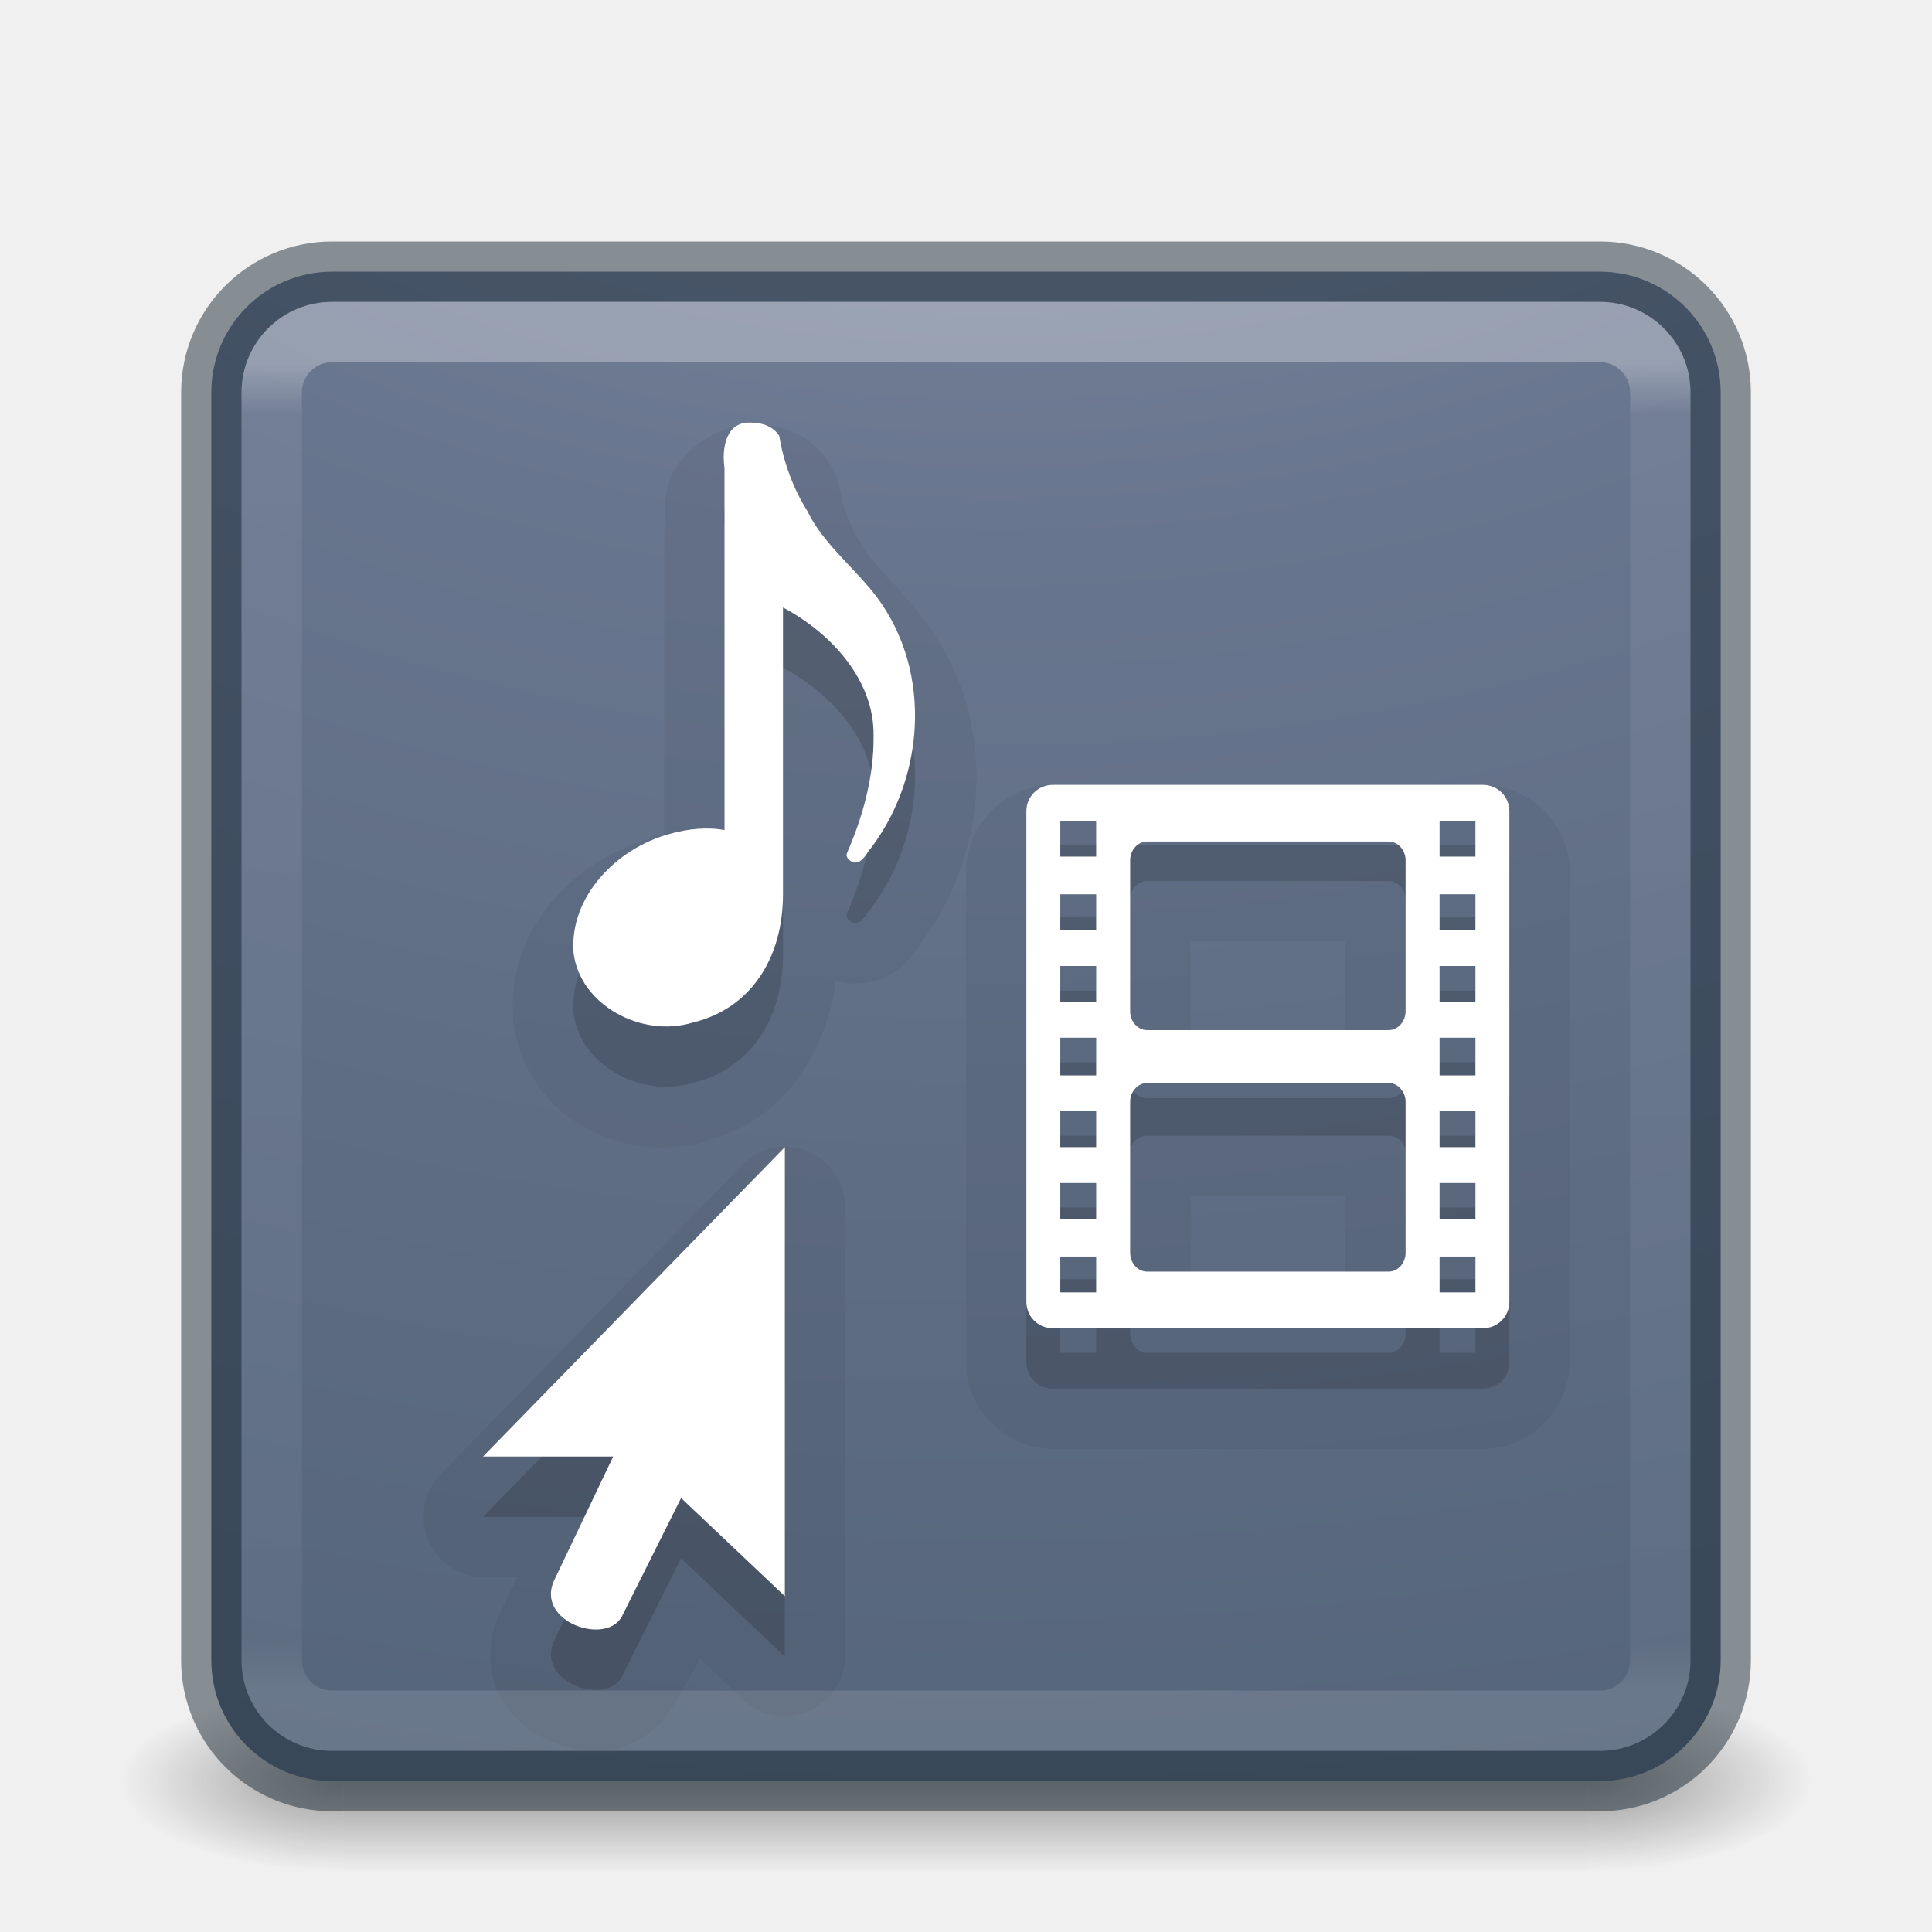
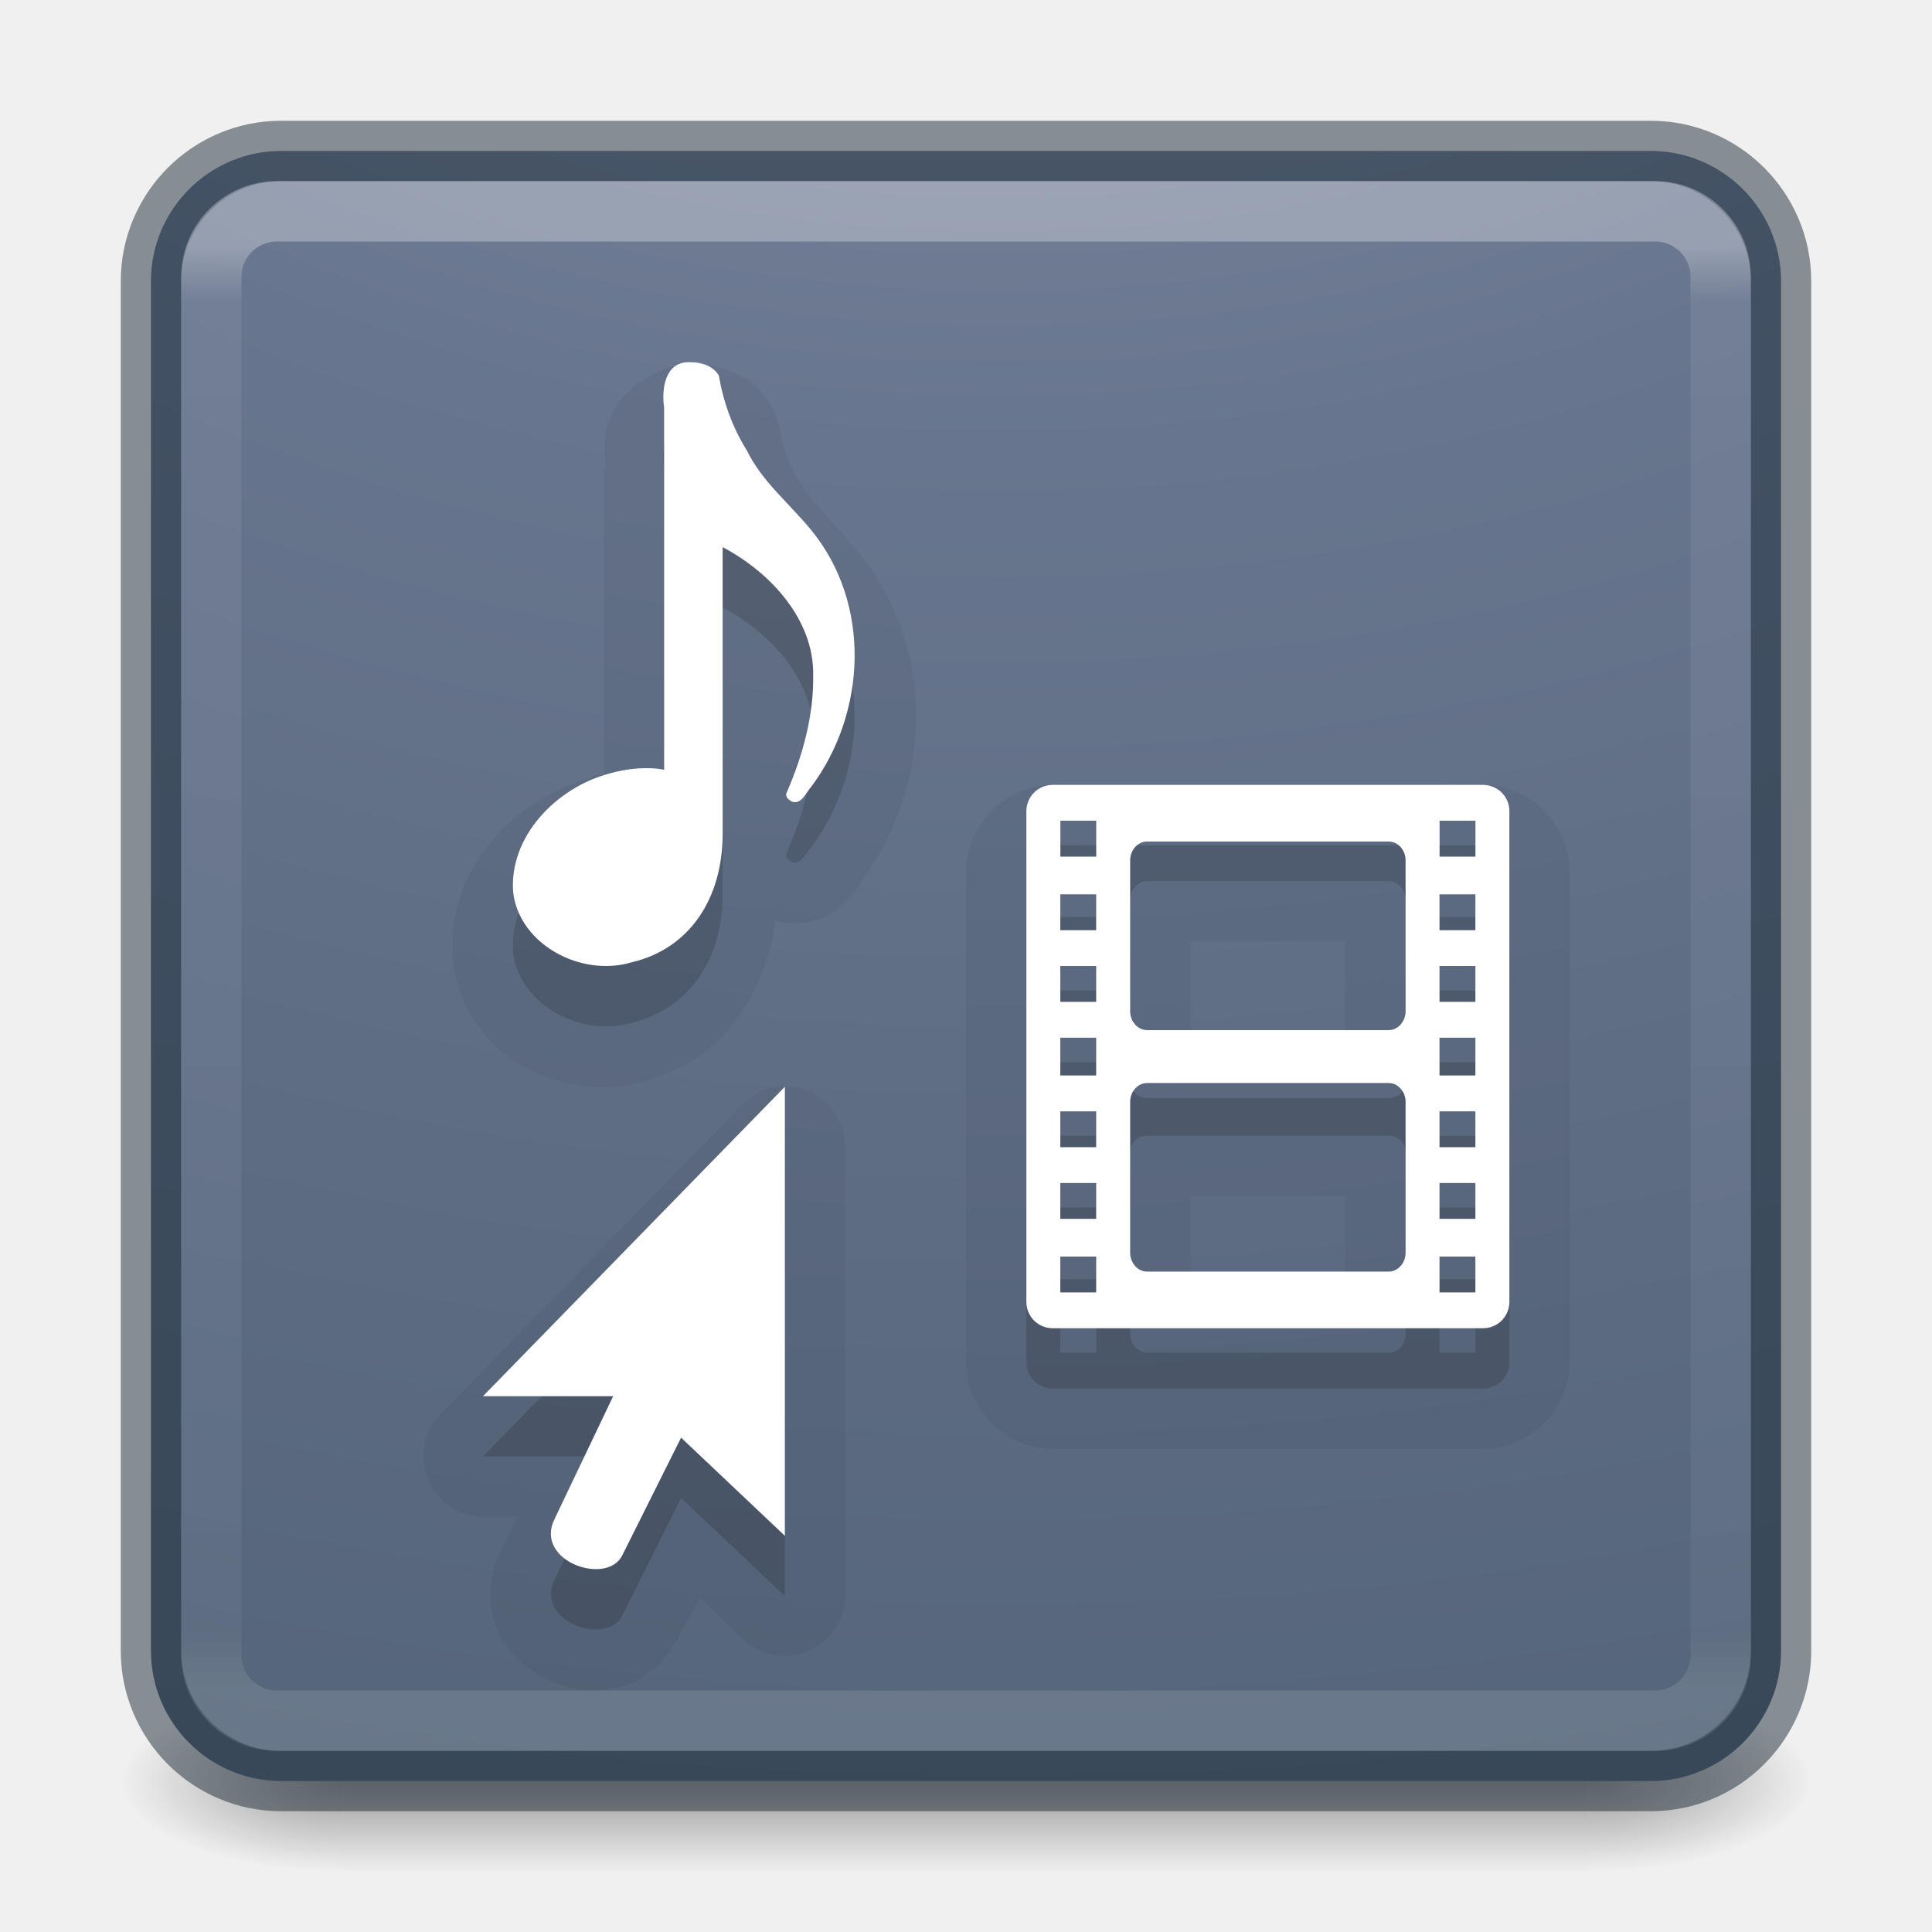
<svg xmlns="http://www.w3.org/2000/svg" xmlns:xlink="http://www.w3.org/1999/xlink" version="1.1" width="32" height="32" id="svg4769">
  <defs id="defs4771">
    <linearGradient id="linearGradient3702-501-757-3">
      <stop offset="0" style="stop-color:#181818;stop-opacity:0" id="stop2895-3" />
      <stop offset="0.5" style="stop-color:#181818;stop-opacity:1" id="stop2897-28" />
      <stop offset="1" style="stop-color:#181818;stop-opacity:0" id="stop2899-8" />
    </linearGradient>
    <linearGradient gradientUnits="userSpaceOnUse" xlink:href="#linearGradient3702-501-757-3" id="linearGradient3497" y2="39.999" x2="25.058" y1="47.028" x1="25.058" />
    <linearGradient id="linearGradient3688-464-309-7">
      <stop offset="0" style="stop-color:#181818;stop-opacity:1" id="stop2889-0" />
      <stop offset="1" style="stop-color:#181818;stop-opacity:0" id="stop2891-66" />
    </linearGradient>
    <radialGradient gradientTransform="matrix(2.003784,0,0,1.4,-20.01187,-104.4)" gradientUnits="userSpaceOnUse" xlink:href="#linearGradient3688-464-309-7" id="radialGradient3495" fy="43.5" fx="4.993" r="2.5" cy="43.5" cx="4.993" />
    <linearGradient id="linearGradient3688-166-749-6">
      <stop offset="0" style="stop-color:#181818;stop-opacity:1" id="stop2883-8" />
      <stop offset="1" style="stop-color:#181818;stop-opacity:0" id="stop2885-3" />
    </linearGradient>
    <radialGradient gradientTransform="matrix(2.003784,0,0,1.4,27.98813,-17.4)" gradientUnits="userSpaceOnUse" xlink:href="#linearGradient3688-166-749-6" id="radialGradient3493" fy="43.5" fx="4.993" r="2.5" cy="43.5" cx="4.993" />
    <linearGradient id="linearGradient2867-449-88-871-390-598-476-591-434-148-57-177-8-3-3-6-4-8-8-8-5">
      <stop offset="0" style="stop-color:#919caf;stop-opacity:1" id="stop3750-1-0-7-6-6-1-3-9-3" />
      <stop offset="0.262" style="stop-color:#68758e;stop-opacity:1" id="stop3752-3-7-4-0-32-8-923-0-7" />
      <stop offset="0.705" style="stop-color:#485a6c;stop-opacity:1" id="stop3754-1-8-5-2-7-6-7-1-9" />
      <stop offset="1" style="stop-color:#444c5c;stop-opacity:1" id="stop3756-1-6-2-6-6-1-96-6-0" />
    </linearGradient>
    <radialGradient gradientTransform="matrix(0,6.088175,-7.474333,0,90.95548,-49.76985)" gradientUnits="userSpaceOnUse" xlink:href="#linearGradient2867-449-88-871-390-598-476-591-434-148-57-177-8-3-3-6-4-8-8-8-5" id="radialGradient4388" fy="9.957" fx="6.2" r="12.672" cy="9.957" cx="6.73" />
    <linearGradient id="linearGradient3924-0">
      <stop offset="0" style="stop-color:#ffffff;stop-opacity:1" id="stop3926-6" />
      <stop offset="0.038" style="stop-color:#ffffff;stop-opacity:0.235" id="stop3928-3" />
      <stop offset="0.962" style="stop-color:#ffffff;stop-opacity:0.157" id="stop3930-2" />
      <stop offset="1" style="stop-color:#ffffff;stop-opacity:0.392" id="stop3932-62" />
    </linearGradient>
    <linearGradient gradientTransform="matrix(0.6216216,0,0,0.6216216,1.081079,2.08109)" gradientUnits="userSpaceOnUse" xlink:href="#linearGradient3924-0" id="linearGradient3483" y2="41.679" x2="38.546" y1="6.374" x1="38.546" />
    <radialGradient r="20" fy="8.45" fx="1.198" cy="8.45" cx="1.198" gradientTransform="matrix(0,5.000002,-5.289406,-1.3609237e-7,68.69436,-17.9895)" gradientUnits="userSpaceOnUse" id="radialGradient3543" xlink:href="#linearGradient2867-449-88-871-390-598-476-591-434-148-57-177-3-8-8" />
    <linearGradient y2="44.341" x2="71.204" y1="6.238" x1="71.204" gradientTransform="matrix(1.054054,0,0,1.054054,-51.611,-2.727901)" gradientUnits="userSpaceOnUse" id="linearGradient3540" xlink:href="#linearGradient4011-8" />
    <linearGradient id="linearGradient4011-8">
      <stop id="stop4013-9" style="stop-color:#ffffff;stop-opacity:1" offset="0" />
      <stop id="stop4015-2" style="stop-color:#ffffff;stop-opacity:0.235" offset="0.508" />
      <stop id="stop4017-28" style="stop-color:#ffffff;stop-opacity:0.157" offset="0.835" />
      <stop id="stop4019-23" style="stop-color:#ffffff;stop-opacity:0.392" offset="1" />
    </linearGradient>
    <linearGradient id="linearGradient2867-449-88-871-390-598-476-591-434-148-57-177-3-8-8">
      <stop id="stop3750-8-9-0" style="stop-color:#90dbec;stop-opacity:1" offset="0" />
      <stop id="stop3752-3-2-2" style="stop-color:#42baea;stop-opacity:1" offset="0.262" />
      <stop id="stop3754-7-2-2" style="stop-color:#3689e6;stop-opacity:1" offset="0.705" />
      <stop id="stop3756-9-3-05" style="stop-color:#2b63a0;stop-opacity:1" offset="1" />
    </linearGradient>
    <linearGradient id="linearGradient3104-8-8-97-4-6-2-0-1-4-0-5-8-3-9-1">
      <stop offset="0" style="stop-color:#000000;stop-opacity:0.322" id="stop3106-5-4-3-5-0-1-61-9-2-7-3-3-2-6-9" />
      <stop offset="1" style="stop-color:#000000;stop-opacity:0.278" id="stop3108-4-3-7-8-2-4-01-9-9-0-6-4-3-7-7" />
    </linearGradient>
    <linearGradient xlink:href="#linearGradient3104-8-8-97-4-6-2-0-1-4-0-5-8-3-9-1" id="linearGradient4200-6" gradientUnits="userSpaceOnUse" gradientTransform="matrix(0.8074983,0,0,0.833744,113.0116,-2.35899)" x1="-95.838" y1="54.2" x2="-95.838" y2="5.176" />
    <radialGradient xlink:href="#linearGradient4632-92-3-0-8-1-6-6" id="radialGradient3398" gradientUnits="userSpaceOnUse" gradientTransform="matrix(0,1.218944,-1.289497,-3.3177771e-8,46.89601,18.35099)" cx="6.275" cy="8.45" fx="6.275" fy="8.45" r="20" />
    <linearGradient id="linearGradient4632-92-3-0-8-1-6-6">
      <stop offset="0" style="stop-color:#fafafa;stop-opacity:1" id="stop4634-68-8-0-2-9-1-1" />
      <stop offset="1" style="stop-color:#e1e1e1;stop-opacity:1" id="stop4636-8-21-7-1-4-9-4" />
    </linearGradient>
    <radialGradient gradientTransform="matrix(1.129412,0,0,0.2823525,-34.72941,43.69412)" gradientUnits="userSpaceOnUse" xlink:href="#linearGradient8838-4" id="radialGradient3748" fy="4.625" fx="62.625" r="10.625" cy="4.625" cx="62.625" />
    <linearGradient gradientTransform="matrix(0.5135135,0,0,0.5135135,-0.836132,22.97872)" gradientUnits="userSpaceOnUse" xlink:href="#linearGradient4011-7" id="linearGradient3741" y2="42.884" x2="71.204" y1="7.831" x1="71.204" />
    <linearGradient id="linearGradient8838-4">
      <stop offset="0" style="stop-color:#000000;stop-opacity:1" id="stop8840-4" />
      <stop offset="1" style="stop-color:#000000;stop-opacity:0" id="stop8842-8" />
    </linearGradient>
    <linearGradient id="linearGradient4011-7">
      <stop offset="0" style="stop-color:#ffffff;stop-opacity:1" id="stop4013-4" />
      <stop offset="0.508" style="stop-color:#ffffff;stop-opacity:0.235" id="stop4015-61" />
      <stop offset="0.835" style="stop-color:#ffffff;stop-opacity:0.157" id="stop4017-2" />
      <stop offset="1" style="stop-color:#ffffff;stop-opacity:0.392" id="stop4019-2" />
    </linearGradient>
    <radialGradient gradientTransform="matrix(0.2708338,0,0,0.08762273,-2.855072,25.18723)" gradientUnits="userSpaceOnUse" xlink:href="#linearGradient3820-7-2-1" id="radialGradient3018" fy="186.171" fx="99.157" r="62.769" cy="186.171" cx="99.157" />
    <linearGradient id="linearGradient3820-7-2-1">
      <stop offset="0" style="stop-color:#3d3d3d;stop-opacity:1" id="stop3822-2-6-3" />
      <stop offset="0.5" style="stop-color:#686868;stop-opacity:0.498" id="stop3864-8-7-7" />
      <stop offset="1" style="stop-color:#686868;stop-opacity:0" id="stop3824-1-2-5" />
    </linearGradient>
-     <linearGradient xlink:href="#linearGradient3924-0" id="linearGradient4099" gradientUnits="userSpaceOnUse" gradientTransform="matrix(0.6216216,0,0,0.6216216,1.081079,2.08109)" x1="38.546" y1="6.374" x2="38.546" y2="41.679" />
-     <radialGradient xlink:href="#linearGradient2867-449-88-871-390-598-476-591-434-148-57-177-8-3-3-6-4-8-8-8-5" id="radialGradient4102" gradientUnits="userSpaceOnUse" gradientTransform="matrix(0,6.088175,-7.474333,0,90.95548,-49.76985)" cx="6.73" cy="9.957" fx="6.2" fy="9.957" r="12.672" />
+     <linearGradient xlink:href="#linearGradient3924-0" id="linearGradient4099" gradientUnits="userSpaceOnUse" gradientTransform="matrix(0.6756757,0,0,0.6756757,-0.2162186,-0.2162061)" x1="38.546" y1="6.374" x2="38.546" y2="41.679" />
+     <radialGradient xlink:href="#linearGradient2867-449-88-871-390-598-476-591-434-148-57-177-8-3-3-6-4-8-8-8-5" id="radialGradient4102" gradientUnits="userSpaceOnUse" gradientTransform="matrix(0,6.575229,-8.07228,0,96.95192,-56.11144)" cx="6.73" cy="9.957" fx="6.2" fy="9.957" r="12.672" />
  </defs>
-   <g transform="matrix(0.6999997,0,0,0.3333336,-0.8000002,15.33333)" id="g2036-2" style="display:inline">
-     <g transform="matrix(1.052632,0,0,1.285713,-1.263158,-13.42854)" id="g3712-3" style="opacity:0.4">
-       <rect width="5" height="7" x="38" y="40" id="rect2801-0" style="fill:url(#radialGradient3493);fill-opacity:1;stroke:none" />
-       <rect width="5" height="7" x="-10" y="-47" transform="scale(-1,-1)" id="rect3696-2" style="fill:url(#radialGradient3495);fill-opacity:1;stroke:none" />
-       <rect width="28" height="7" x="10" y="40" id="rect3700-1" style="fill:url(#linearGradient3497);fill-opacity:1;stroke:none" />
-     </g>
+   <g style="opacity:0.4" id="g3712-3" transform="matrix(0.7368421,0,0,0.4285713,-1.68421,10.85715)">
+     <rect style="fill:url(#radialGradient3493);fill-opacity:1;stroke:none" id="rect2801-0" y="40" x="38" height="7" width="5" />
+     <rect style="fill:url(#radialGradient3495);fill-opacity:1;stroke:none" id="rect3696-2" transform="scale(-1,-1)" y="-47" x="-10" height="7" width="5" />
+     <rect style="fill:url(#linearGradient3497);fill-opacity:1;stroke:none" id="rect3700-1" y="40" x="10" height="7" width="28" />
  </g>
-   <rect width="25" height="25" rx="2" ry="2" x="3.5" y="4.5" id="rect5505-0" style="color:#000000;fill:url(#radialGradient4102);fill-opacity:1;fill-rule:nonzero;stroke:none;stroke-width:1;marker:none;visibility:visible;display:inline;overflow:visible;enable-background:accumulate" />
-   <rect width="25" height="25" rx="2" ry="2" x="3.5" y="4.5" id="rect5505-6" style="opacity:0.5;color:#000000;fill:none;stroke:#1c2c38;stroke-width:1;stroke-linecap:round;stroke-linejoin:round;stroke-miterlimit:4;stroke-opacity:1;stroke-dasharray:none;stroke-dashoffset:0;marker:none;visibility:visible;display:inline;overflow:visible;enable-background:accumulate" />
-   <path style="opacity:0.05;color:#000000;fill:#000000;fill-opacity:1;fill-rule:nonzero;stroke:none;stroke-width:1;marker:none;visibility:visible;display:inline;overflow:visible;enable-background:accumulate" id="path4078" d="m 12.438,7 0,0.031 C 11.875,7.038 11.288,7.474 11.125,7.875 10.982,8.228 11.004,8.498 11.031,8.75 L 11,8.75 l 0,0.156 0,4.938 c -0.049,0.012 -0.107,-0.014 -0.156,0 -0.01,0.003 -0.021,-0.003 -0.031,0 l 0,0.031 c -1.281,0.358 -2.432,1.485 -2.312,3 a 1.006,1.006 0 0 0 0,0.031 c 0.186,1.569 1.761,2.395 3.188,2 0.021,-0.006 0.041,0.006 0.062,0 l 0,-0.031 c 1.211,-0.321 1.93,-1.414 2.094,-2.625 0.252,0.07 0.594,0.041 0.812,-0.062 0.219,-0.104 0.33,-0.224 0.406,-0.312 0.152,-0.176 0.223,-0.264 0.125,-0.156 A 1.006,1.006 0 0 0 15.25,15.625 c 1.186,-1.59 1.288,-3.859 -0.031,-5.469 -0.445,-0.544 -0.832,-0.905 -0.938,-1.125 A 1.006,1.006 0 0 0 14.219,8.938 C 14.053,8.672 13.96,8.382 13.906,8.062 A 1.006,1.006 0 0 0 13.75,7.688 C 13.428,7.161 12.908,7.042 12.5,7.031 L 12.5,7 c -0.01,-5.596e-4 -0.021,2.576e-4 -0.031,0 -0.008,-4.71e-5 -0.024,-6.14e-5 -0.031,0 z m 5,6 C 16.668,13 16,13.65 16,14.438 l 0,8.125 C 16,23.35 16.668,24 17.438,24 l 7.125,0 C 25.332,24 26,23.35 26,22.562 l 0,-8.125 C 26,13.65 25.332,13 24.562,13 l -7.125,0 z m 2.281,2.594 2.562,0 0,1.594 -2.562,0 0,-1.594 z M 12.875,19 a 1.006,1.006 0 0 0 -0.594,0.312 l -5,5.125 A 1.006,1.006 0 0 0 8,26.125 l 0.562,0 -0.281,0.594 c -0.21,0.422 -0.211,0.983 0,1.375 0.211,0.392 0.531,0.617 0.844,0.75 0.312,0.133 0.653,0.19 1.031,0.125 0.366,-0.062 0.808,-0.335 1.031,-0.781 l 0.031,0 c 0.003,-0.007 -0.003,-0.025 0,-0.031 l 0.375,-0.688 0.719,0.688 A 1.006,1.006 0 0 0 14,27.438 L 14,20 a 1.006,1.006 0 0 0 -1.125,-1 z m 6.844,0.812 2.562,0 0,1.594 -2.562,0 0,-1.594 z" />
-   <path style="opacity:0.15;color:#000000;fill:#000000;fill-opacity:1;fill-rule:nonzero;stroke:none;stroke-width:1.708;marker:none;visibility:visible;display:inline;overflow:visible;enable-background:accumulate" d="M 12.438 8 C 12.012 7.976 11.955 8.444 12 8.75 L 12 14.75 C 11.739 14.695 11.388 14.726 11.094 14.812 C 10.209 15.048 9.427 15.86 9.5 16.781 C 9.602 17.644 10.626 18.194 11.469 17.938 C 12.423 17.712 12.969 16.883 12.969 15.812 L 12.969 11.062 C 13.762 11.482 14.485 12.265 14.469 13.188 C 14.477 13.855 14.295 14.518 14.031 15.125 C 13.996 15.198 14.068 15.253 14.125 15.281 C 14.278 15.324 14.351 15.126 14.438 15.031 C 15.358 13.796 15.432 11.994 14.438 10.781 C 14.085 10.35 13.616 9.969 13.375 9.469 C 13.134 9.084 12.98 8.658 12.906 8.219 C 12.809 8.06 12.621 7.999 12.438 8 z M 17.438 14 C 17.2 14 17 14.188 17 14.438 L 17 22.562 C 17 22.812 17.2 23 17.438 23 L 24.562 23 C 24.8 23 25 22.812 25 22.562 L 25 14.438 C 25 14.188 24.8 14 24.562 14 L 17.438 14 z M 17.562 14.594 L 18.156 14.594 L 18.156 15.188 L 17.562 15.188 L 17.562 14.594 z M 19 14.594 L 23 14.594 C 23.158 14.594 23.281 14.74 23.281 14.906 L 23.281 17.906 C 23.281 18.072 23.158 18.188 23 18.188 L 19 18.188 C 18.842 18.188 18.719 18.072 18.719 17.906 L 18.719 14.906 C 18.719 14.74 18.842 14.594 19 14.594 z M 23.844 14.594 L 24.438 14.594 L 24.438 15.188 L 23.844 15.188 L 23.844 14.594 z M 17.562 15.812 L 18.156 15.812 L 18.156 16.406 L 17.562 16.406 L 17.562 15.812 z M 23.844 15.812 L 24.438 15.812 L 24.438 16.406 L 23.844 16.406 L 23.844 15.812 z M 17.562 17 L 18.156 17 L 18.156 17.594 L 17.562 17.594 L 17.562 17 z M 23.844 17 L 24.438 17 L 24.438 17.594 L 23.844 17.594 L 23.844 17 z M 17.562 18.188 L 18.156 18.188 L 18.156 18.812 L 17.562 18.812 L 17.562 18.188 z M 23.844 18.188 L 24.438 18.188 L 24.438 18.812 L 23.844 18.812 L 23.844 18.188 z M 19 18.812 L 23 18.812 C 23.158 18.812 23.281 18.928 23.281 19.094 L 23.281 22.094 C 23.281 22.26 23.158 22.406 23 22.406 L 19 22.406 C 18.842 22.406 18.719 22.26 18.719 22.094 L 18.719 19.094 C 18.719 18.928 18.842 18.812 19 18.812 z M 17.562 19.406 L 18.156 19.406 L 18.156 20 L 17.562 20 L 17.562 19.406 z M 23.844 19.406 L 24.438 19.406 L 24.438 20 L 23.844 20 L 23.844 19.406 z M 13 20 L 8 25.125 L 10.156 25.125 L 9.188 27.156 C 8.834 27.865 10.074 28.28 10.312 27.75 L 11.281 25.812 L 13 27.438 L 13 20 z M 17.562 20.594 L 18.156 20.594 L 18.156 21.188 L 17.562 21.188 L 17.562 20.594 z M 23.844 20.594 L 24.438 20.594 L 24.438 21.188 L 23.844 21.188 L 23.844 20.594 z M 17.562 21.812 L 18.156 21.812 L 18.156 22.406 L 17.562 22.406 L 17.562 21.812 z M 23.844 21.812 L 24.438 21.812 L 24.438 22.406 L 23.844 22.406 L 23.844 21.812 z " id="rect3032-6" />
-   <path style="color:#000000;fill:#ffffff;fill-opacity:1;fill-rule:nonzero;stroke:none;stroke-width:1;marker:none;visibility:visible;display:inline;overflow:visible;enable-background:accumulate" d="M 12.438 7 C 12.012 6.976 11.955 7.444 12 7.75 L 12 13.75 C 11.739 13.695 11.388 13.726 11.094 13.812 C 10.209 14.048 9.427 14.86 9.5 15.781 C 9.602 16.644 10.626 17.194 11.469 16.938 C 12.423 16.712 12.969 15.883 12.969 14.812 L 12.969 10.062 C 13.762 10.482 14.485 11.265 14.469 12.188 C 14.477 12.855 14.295 13.518 14.031 14.125 C 13.996 14.198 14.068 14.253 14.125 14.281 C 14.278 14.324 14.351 14.126 14.438 14.031 C 15.358 12.796 15.432 10.994 14.438 9.781 C 14.085 9.35 13.616 8.969 13.375 8.469 C 13.134 8.084 12.98 7.658 12.906 7.219 C 12.809 7.06 12.621 6.999 12.438 7 z M 17.438 13 C 17.2 13 17 13.188 17 13.438 L 17 21.562 C 17 21.812 17.2 22 17.438 22 L 24.562 22 C 24.8 22 25 21.812 25 21.562 L 25 13.438 C 25 13.188 24.8 13 24.562 13 L 17.438 13 z M 17.562 13.594 L 18.156 13.594 L 18.156 14.188 L 17.562 14.188 L 17.562 13.594 z M 23.844 13.594 L 24.438 13.594 L 24.438 14.188 L 23.844 14.188 L 23.844 13.594 z M 19 13.938 L 23 13.938 C 23.158 13.938 23.281 14.084 23.281 14.25 L 23.281 16.75 C 23.281 16.916 23.158 17.062 23 17.062 L 19 17.062 C 18.842 17.062 18.719 16.916 18.719 16.75 L 18.719 14.25 C 18.719 14.084 18.842 13.938 19 13.938 z M 17.562 14.812 L 18.156 14.812 L 18.156 15.406 L 17.562 15.406 L 17.562 14.812 z M 23.844 14.812 L 24.438 14.812 L 24.438 15.406 L 23.844 15.406 L 23.844 14.812 z M 17.562 16 L 18.156 16 L 18.156 16.594 L 17.562 16.594 L 17.562 16 z M 23.844 16 L 24.438 16 L 24.438 16.594 L 23.844 16.594 L 23.844 16 z M 17.562 17.188 L 18.156 17.188 L 18.156 17.812 L 17.562 17.812 L 17.562 17.188 z M 23.844 17.188 L 24.438 17.188 L 24.438 17.812 L 23.844 17.812 L 23.844 17.188 z M 19 17.938 L 23 17.938 C 23.158 17.938 23.281 18.084 23.281 18.25 L 23.281 20.75 C 23.281 20.916 23.158 21.062 23 21.062 L 19 21.062 C 18.842 21.062 18.719 20.916 18.719 20.75 L 18.719 18.25 C 18.719 18.084 18.842 17.938 19 17.938 z M 17.562 18.406 L 18.156 18.406 L 18.156 19 L 17.562 19 L 17.562 18.406 z M 23.844 18.406 L 24.438 18.406 L 24.438 19 L 23.844 19 L 23.844 18.406 z M 13 19 L 8 24.125 L 10.156 24.125 L 9.188 26.156 C 8.834 26.865 10.074 27.28 10.312 26.75 L 11.281 24.812 L 13 26.438 L 13 19 z M 17.562 19.594 L 18.156 19.594 L 18.156 20.188 L 17.562 20.188 L 17.562 19.594 z M 23.844 19.594 L 24.438 19.594 L 24.438 20.188 L 23.844 20.188 L 23.844 19.594 z M 17.562 20.812 L 18.156 20.812 L 18.156 21.406 L 17.562 21.406 L 17.562 20.812 z M 23.844 20.812 L 24.438 20.812 L 24.438 21.406 L 23.844 21.406 L 23.844 20.812 z " id="rect3032" />
-   <rect width="23" height="23" rx="1" ry="1" x="4.5" y="5.5" id="rect6741-7-4" style="opacity:0.3;fill:none;stroke:url(#linearGradient4099);stroke-width:1;stroke-linecap:round;stroke-linejoin:round;stroke-miterlimit:4;stroke-opacity:1;stroke-dasharray:none;stroke-dashoffset:0" />
+   <rect width="27" height="27" rx="2.16" ry="2.16" x="2.5" y="2.5" id="rect5505-0" style="color:#000000;display:inline;overflow:visible;visibility:visible;fill:url(#radialGradient4102);fill-opacity:1;fill-rule:nonzero;stroke:none;stroke-width:1;marker:none;enable-background:accumulate" />
+   <rect width="27" height="27" rx="2.16" ry="2.16" x="2.5" y="2.5" id="rect5505-6" style="color:#000000;display:inline;overflow:visible;visibility:visible;opacity:0.5;fill:none;stroke:#1c2c38;stroke-width:1;stroke-linecap:round;stroke-linejoin:round;stroke-miterlimit:4;stroke-dasharray:none;stroke-dashoffset:0;stroke-opacity:1;marker:none;enable-background:accumulate" />
+   <path style="color:#000000;display:inline;overflow:visible;visibility:visible;opacity:0.05;fill:#000000;fill-opacity:1;fill-rule:nonzero;stroke:none;stroke-width:1;marker:none;enable-background:accumulate" id="path4078" d="m 11.438,6 0,0.031 C 10.875,6.038 10.288,6.474 10.125,6.875 9.982,7.228 10.004,7.498 10.031,7.75 L 10,7.75 l 0,0.156 0,4.938 c -0.049,0.012 -0.107,-0.014 -0.156,0 -0.01,0.003 -0.021,-0.003 -0.031,0 l 0,0.031 c -1.281,0.358 -2.432,1.485 -2.312,3 -1.618e-4,0.01 -1.618e-4,0.021 0,0.031 0.186,1.569 1.761,2.395 3.188,2 0.021,-0.006 0.041,0.006 0.062,0 l 0,-0.031 c 1.211,-0.321 1.93,-1.414 2.094,-2.625 0.252,0.07 0.594,0.041 0.812,-0.062 0.219,-0.104 0.33,-0.224 0.406,-0.312 0.152,-0.176 0.223,-0.264 0.125,-0.156 C 14.21,14.689 14.231,14.657 14.25,14.625 15.436,13.035 15.538,10.766 14.219,9.156 13.773,8.612 13.387,8.251 13.281,8.031 13.262,7.999 13.241,7.968 13.219,7.938 13.053,7.672 12.96,7.382 12.906,7.062 12.88,6.928 12.827,6.801 12.75,6.688 12.428,6.161 11.908,6.042 11.5,6.031 L 11.5,6 c -0.01,-5.596e-4 -0.021,2.576e-4 -0.031,0 -0.008,-4.71e-5 -0.024,-6.14e-5 -0.031,0 z m 6,7 C 16.668,13 16,13.65 16,14.438 l 0,8.125 C 16,23.35 16.668,24 17.438,24 l 7.125,0 C 25.332,24 26,23.35 26,22.562 l 0,-8.125 C 26,13.65 25.332,13 24.562,13 Z m 2.281,2.594 2.562,0 0,1.594 -2.562,0 z M 12.875,18 c -0.228,0.033 -0.437,0.143 -0.594,0.312 l -5,5.125 C 6.694,24.075 7.134,25.107 8,25.125 l 0.562,0 -0.281,0.594 c -0.21,0.422 -0.211,0.983 0,1.375 0.211,0.392 0.531,0.617 0.844,0.75 0.312,0.133 0.653,0.19 1.031,0.125 0.366,-0.062 0.808,-0.335 1.031,-0.781 l 0.031,0 c 0.003,-0.007 -0.003,-0.025 0,-0.031 l 0.375,-0.688 0.719,0.688 C 12.95,27.743 13.982,27.304 14,26.438 L 14,19 c 5.93e-4,-0.603 -0.526,-1.071 -1.125,-1 z m 6.844,1.812 2.562,0 0,1.594 -2.562,0 z" />
+   <path style="color:#000000;display:inline;overflow:visible;visibility:visible;opacity:0.15;fill:#000000;fill-opacity:1;fill-rule:nonzero;stroke:none;stroke-width:1.708;marker:none;enable-background:accumulate" d="M 11.438,7 C 11.012,6.976 10.955,7.444 11,7.75 l 0,6 C 10.739,13.695 10.388,13.726 10.094,13.812 9.209,14.048 8.427,14.86 8.5,15.781 c 0.102,0.862 1.126,1.412 1.969,1.156 0.954,-0.226 1.5,-1.055 1.5,-2.125 l 0,-4.75 c 0.793,0.419 1.516,1.202 1.5,2.125 0.009,0.667 -0.173,1.33 -0.438,1.938 -0.036,0.073 0.037,0.128 0.094,0.156 0.153,0.043 0.226,-0.156 0.312,-0.25 0.921,-1.235 0.994,-3.037 0,-4.25 C 13.085,9.35 12.616,8.969 12.375,8.469 12.134,8.084 11.98,7.658 11.906,7.219 11.809,7.06 11.621,6.999 11.438,7 Z m 6,7 C 17.2,14 17,14.188 17,14.438 l 0,8.125 C 17,22.812 17.2,23 17.438,23 l 7.125,0 C 24.8,23 25,22.812 25,22.562 l 0,-8.125 C 25,14.188 24.8,14 24.562,14 Z m 0.125,0.594 0.594,0 0,0.594 -0.594,0 z m 1.438,0 4,0 c 0.158,0 0.281,0.146 0.281,0.312 l 0,3 c 0,0.166 -0.123,0.281 -0.281,0.281 l -4,0 c -0.158,0 -0.281,-0.115 -0.281,-0.281 l 0,-3 c 0,-0.166 0.123,-0.312 0.281,-0.312 z m 4.844,0 0.594,0 0,0.594 -0.594,0 z m -6.281,1.219 0.594,0 0,0.594 -0.594,0 z m 6.281,0 0.594,0 0,0.594 -0.594,0 z M 17.562,17 l 0.594,0 0,0.594 -0.594,0 z m 6.281,0 0.594,0 0,0.594 -0.594,0 z m -6.281,1.188 0.594,0 0,0.625 -0.594,0 z m 6.281,0 0.594,0 0,0.625 -0.594,0 z M 19,18.812 l 4,0 c 0.158,0 0.281,0.115 0.281,0.281 l 0,3 c 0,0.166 -0.123,0.312 -0.281,0.312 l -4,0 c -0.158,0 -0.281,-0.146 -0.281,-0.312 l 0,-3 c 0,-0.166 0.123,-0.281 0.281,-0.281 z m -1.438,0.594 0.594,0 0,0.594 -0.594,0 z m 6.281,0 0.594,0 0,0.594 -0.594,0 z M 13,19 l -5,5.125 2.156,0 -0.969,2.031 c -0.353,0.709 0.886,1.124 1.125,0.594 L 11.281,24.812 13,26.438 Z m 4.562,1.594 0.594,0 0,0.594 -0.594,0 z m 6.281,0 0.594,0 0,0.594 -0.594,0 z m -6.281,1.219 0.594,0 0,0.594 -0.594,0 z m 6.281,0 0.594,0 0,0.594 -0.594,0 z" id="rect3032-6" />
+   <path style="color:#000000;display:inline;overflow:visible;visibility:visible;fill:#ffffff;fill-opacity:1;fill-rule:nonzero;stroke:none;stroke-width:1;marker:none;enable-background:accumulate" d="M 11.438,6 C 11.012,5.976 10.955,6.444 11,6.75 l 0,6 C 10.739,12.695 10.388,12.726 10.094,12.812 9.209,13.048 8.427,13.86 8.5,14.781 c 0.102,0.862 1.126,1.412 1.969,1.156 0.954,-0.226 1.5,-1.055 1.5,-2.125 l 0,-4.75 c 0.793,0.419 1.516,1.202 1.5,2.125 0.009,0.667 -0.173,1.33 -0.438,1.938 -0.036,0.073 0.037,0.128 0.094,0.156 0.153,0.043 0.226,-0.156 0.312,-0.25 0.921,-1.235 0.994,-3.037 0,-4.25 C 13.085,8.35 12.616,7.969 12.375,7.469 12.134,7.084 11.98,6.658 11.906,6.219 11.809,6.06 11.621,5.999 11.438,6 Z m 6,7 C 17.2,13 17,13.188 17,13.438 l 0,8.125 C 17,21.812 17.2,22 17.438,22 l 7.125,0 C 24.8,22 25,21.812 25,21.562 l 0,-8.125 C 25,13.188 24.8,13 24.562,13 Z m 0.125,0.594 0.594,0 0,0.594 -0.594,0 z m 6.281,0 0.594,0 0,0.594 -0.594,0 z M 19,13.938 l 4,0 c 0.158,0 0.281,0.146 0.281,0.312 l 0,2.5 c 0,0.166 -0.123,0.312 -0.281,0.312 l -4,0 c -0.158,0 -0.281,-0.146 -0.281,-0.312 l 0,-2.5 c 0,-0.166 0.123,-0.312 0.281,-0.312 z m -1.438,0.875 0.594,0 0,0.594 -0.594,0 z m 6.281,0 0.594,0 0,0.594 -0.594,0 z M 17.562,16 l 0.594,0 0,0.594 -0.594,0 z m 6.281,0 0.594,0 0,0.594 -0.594,0 z m -6.281,1.188 0.594,0 0,0.625 -0.594,0 z m 6.281,0 0.594,0 0,0.625 -0.594,0 z M 19,17.938 l 4,0 c 0.158,0 0.281,0.146 0.281,0.312 l 0,2.5 c 0,0.166 -0.123,0.312 -0.281,0.312 l -4,0 c -0.158,0 -0.281,-0.146 -0.281,-0.312 l 0,-2.5 c 0,-0.166 0.123,-0.312 0.281,-0.312 z m -1.438,0.469 0.594,0 0,0.594 -0.594,0 z m 6.281,0 0.594,0 0,0.594 -0.594,0 z M 13,18 l -5,5.125 2.156,0 -0.969,2.031 c -0.353,0.709 0.886,1.124 1.125,0.594 L 11.281,23.812 13,25.438 Z m 4.562,1.594 0.594,0 0,0.594 -0.594,0 z m 6.281,0 0.594,0 0,0.594 -0.594,0 z m -6.281,1.219 0.594,0 0,0.594 -0.594,0 z m 6.281,0 0.594,0 0,0.594 -0.594,0 z" id="rect3032" />
+   <rect width="25" height="25" rx="1.087" ry="1.087" x="3.5" y="3.5" id="rect6741-7-4" style="opacity:0.3;fill:none;stroke:url(#linearGradient4099);stroke-width:1;stroke-linecap:round;stroke-linejoin:round;stroke-miterlimit:4;stroke-dasharray:none;stroke-dashoffset:0;stroke-opacity:1" />
</svg>
